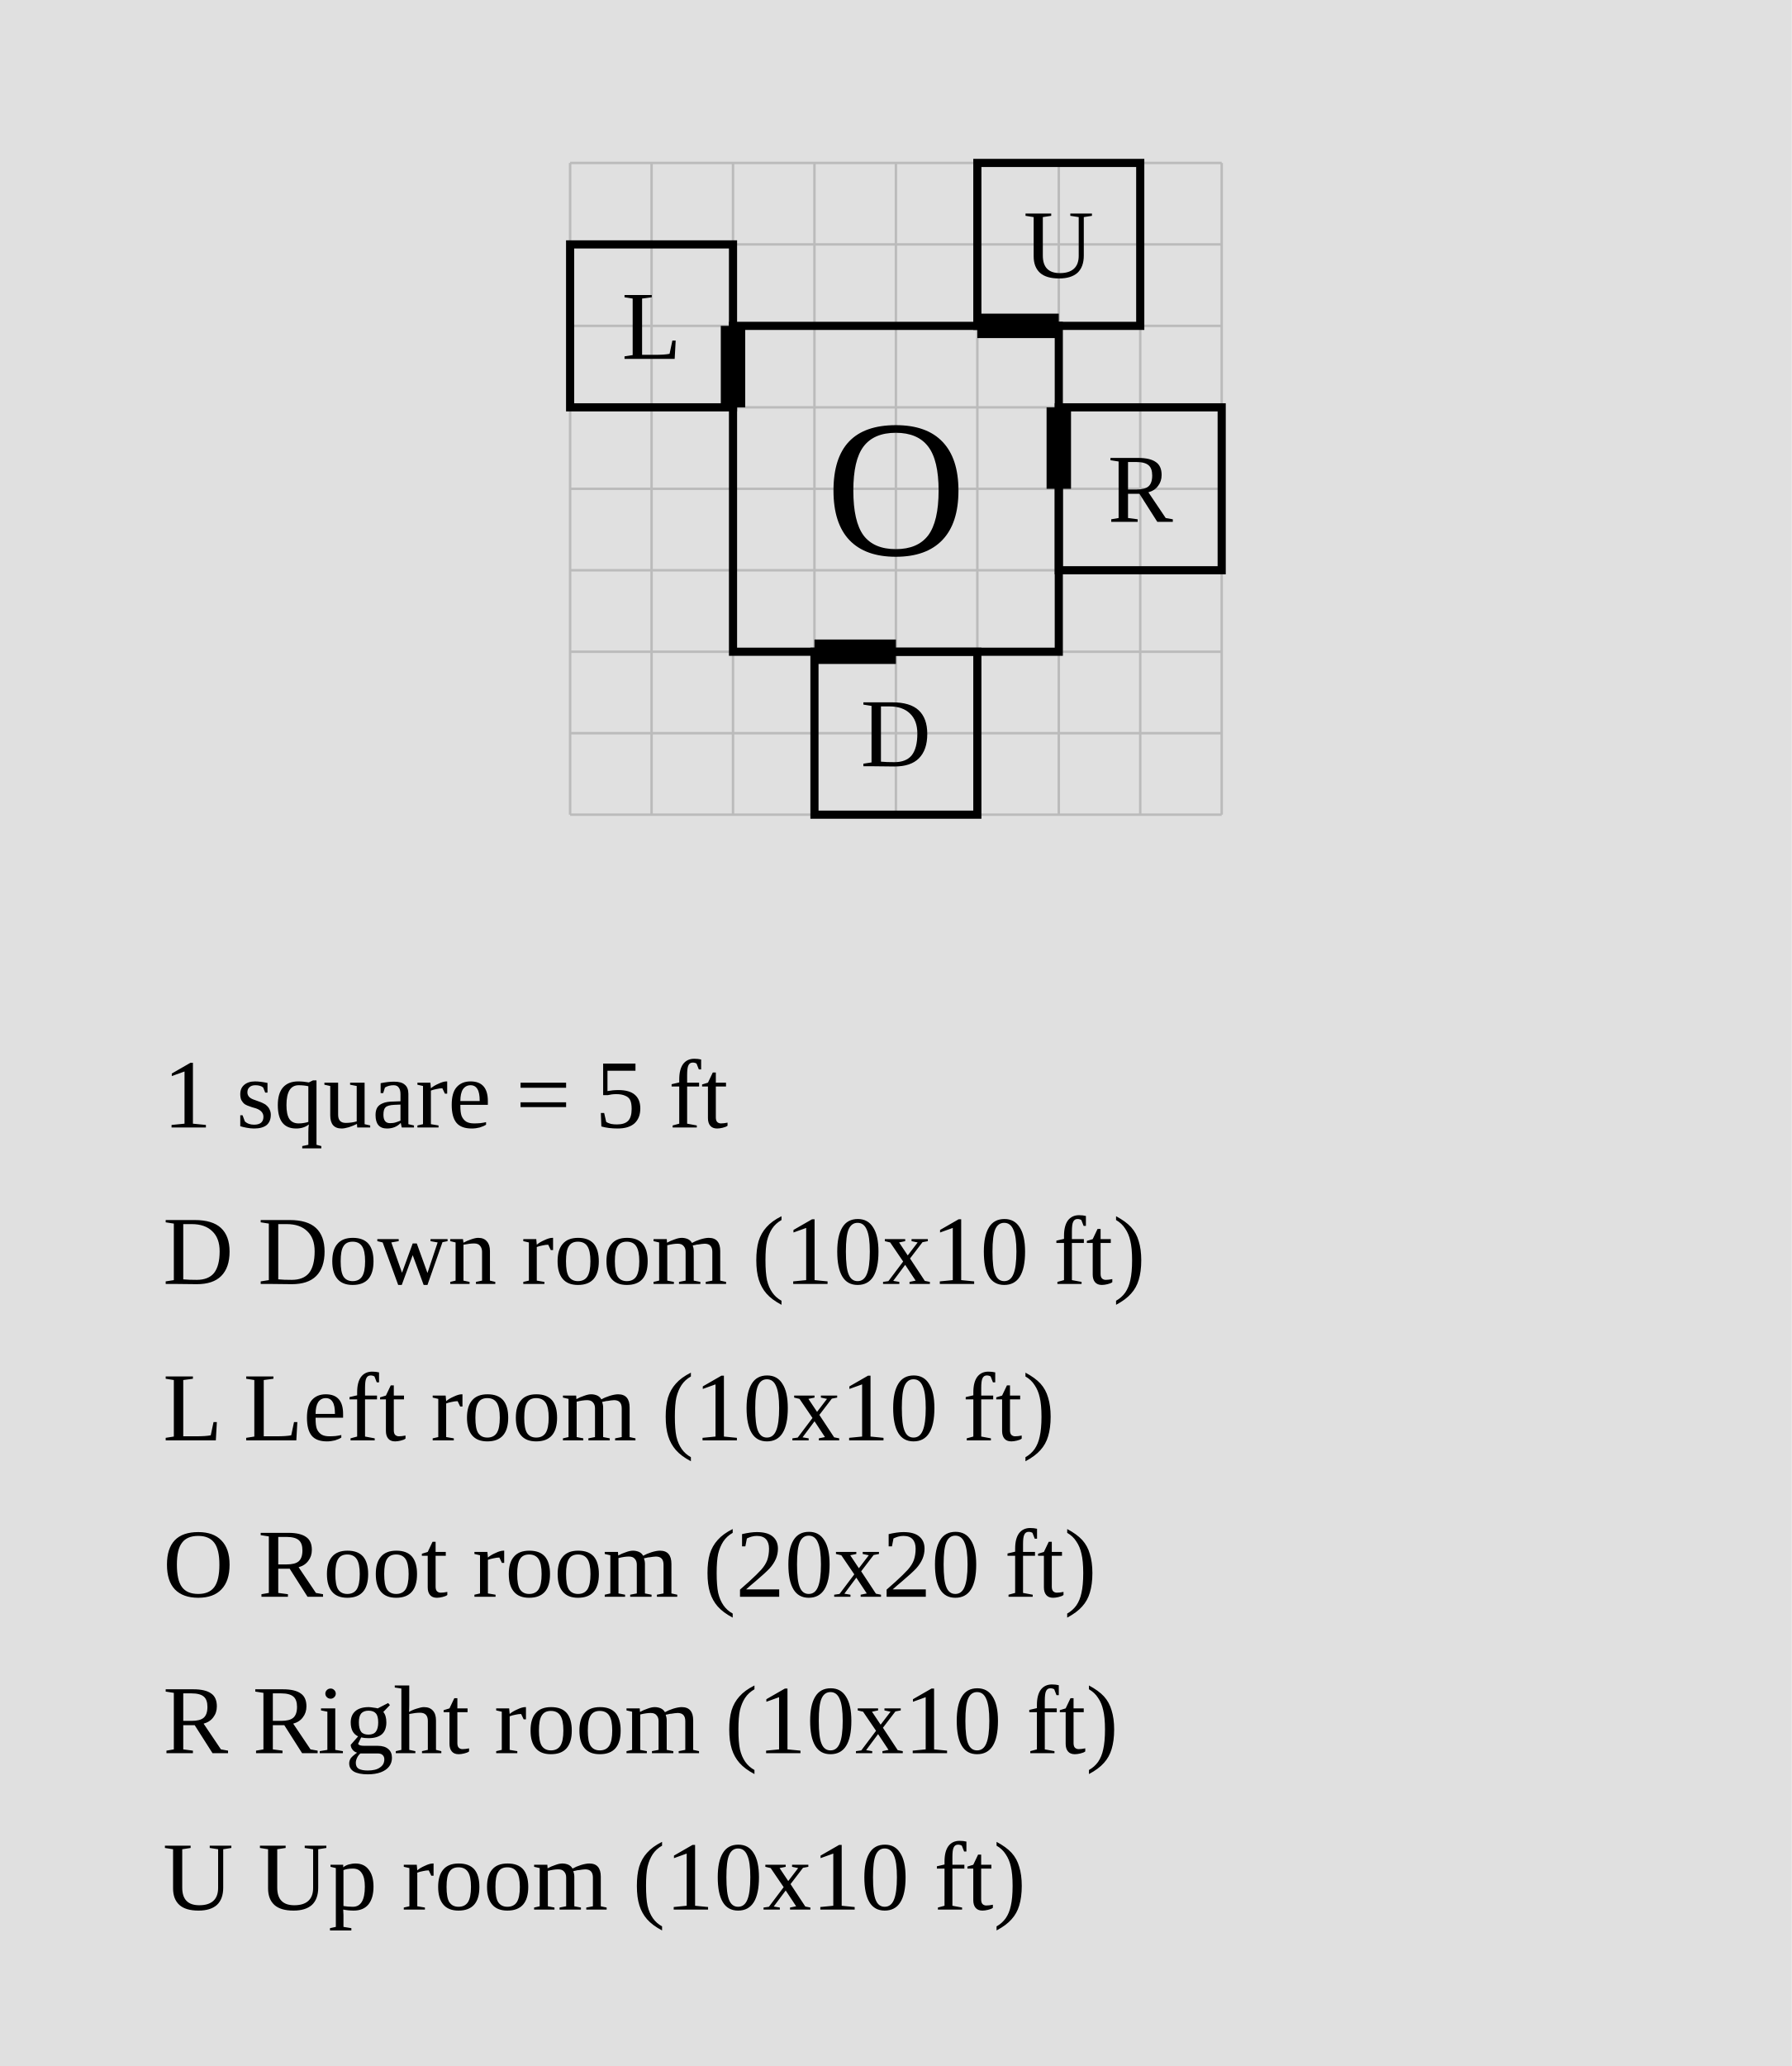
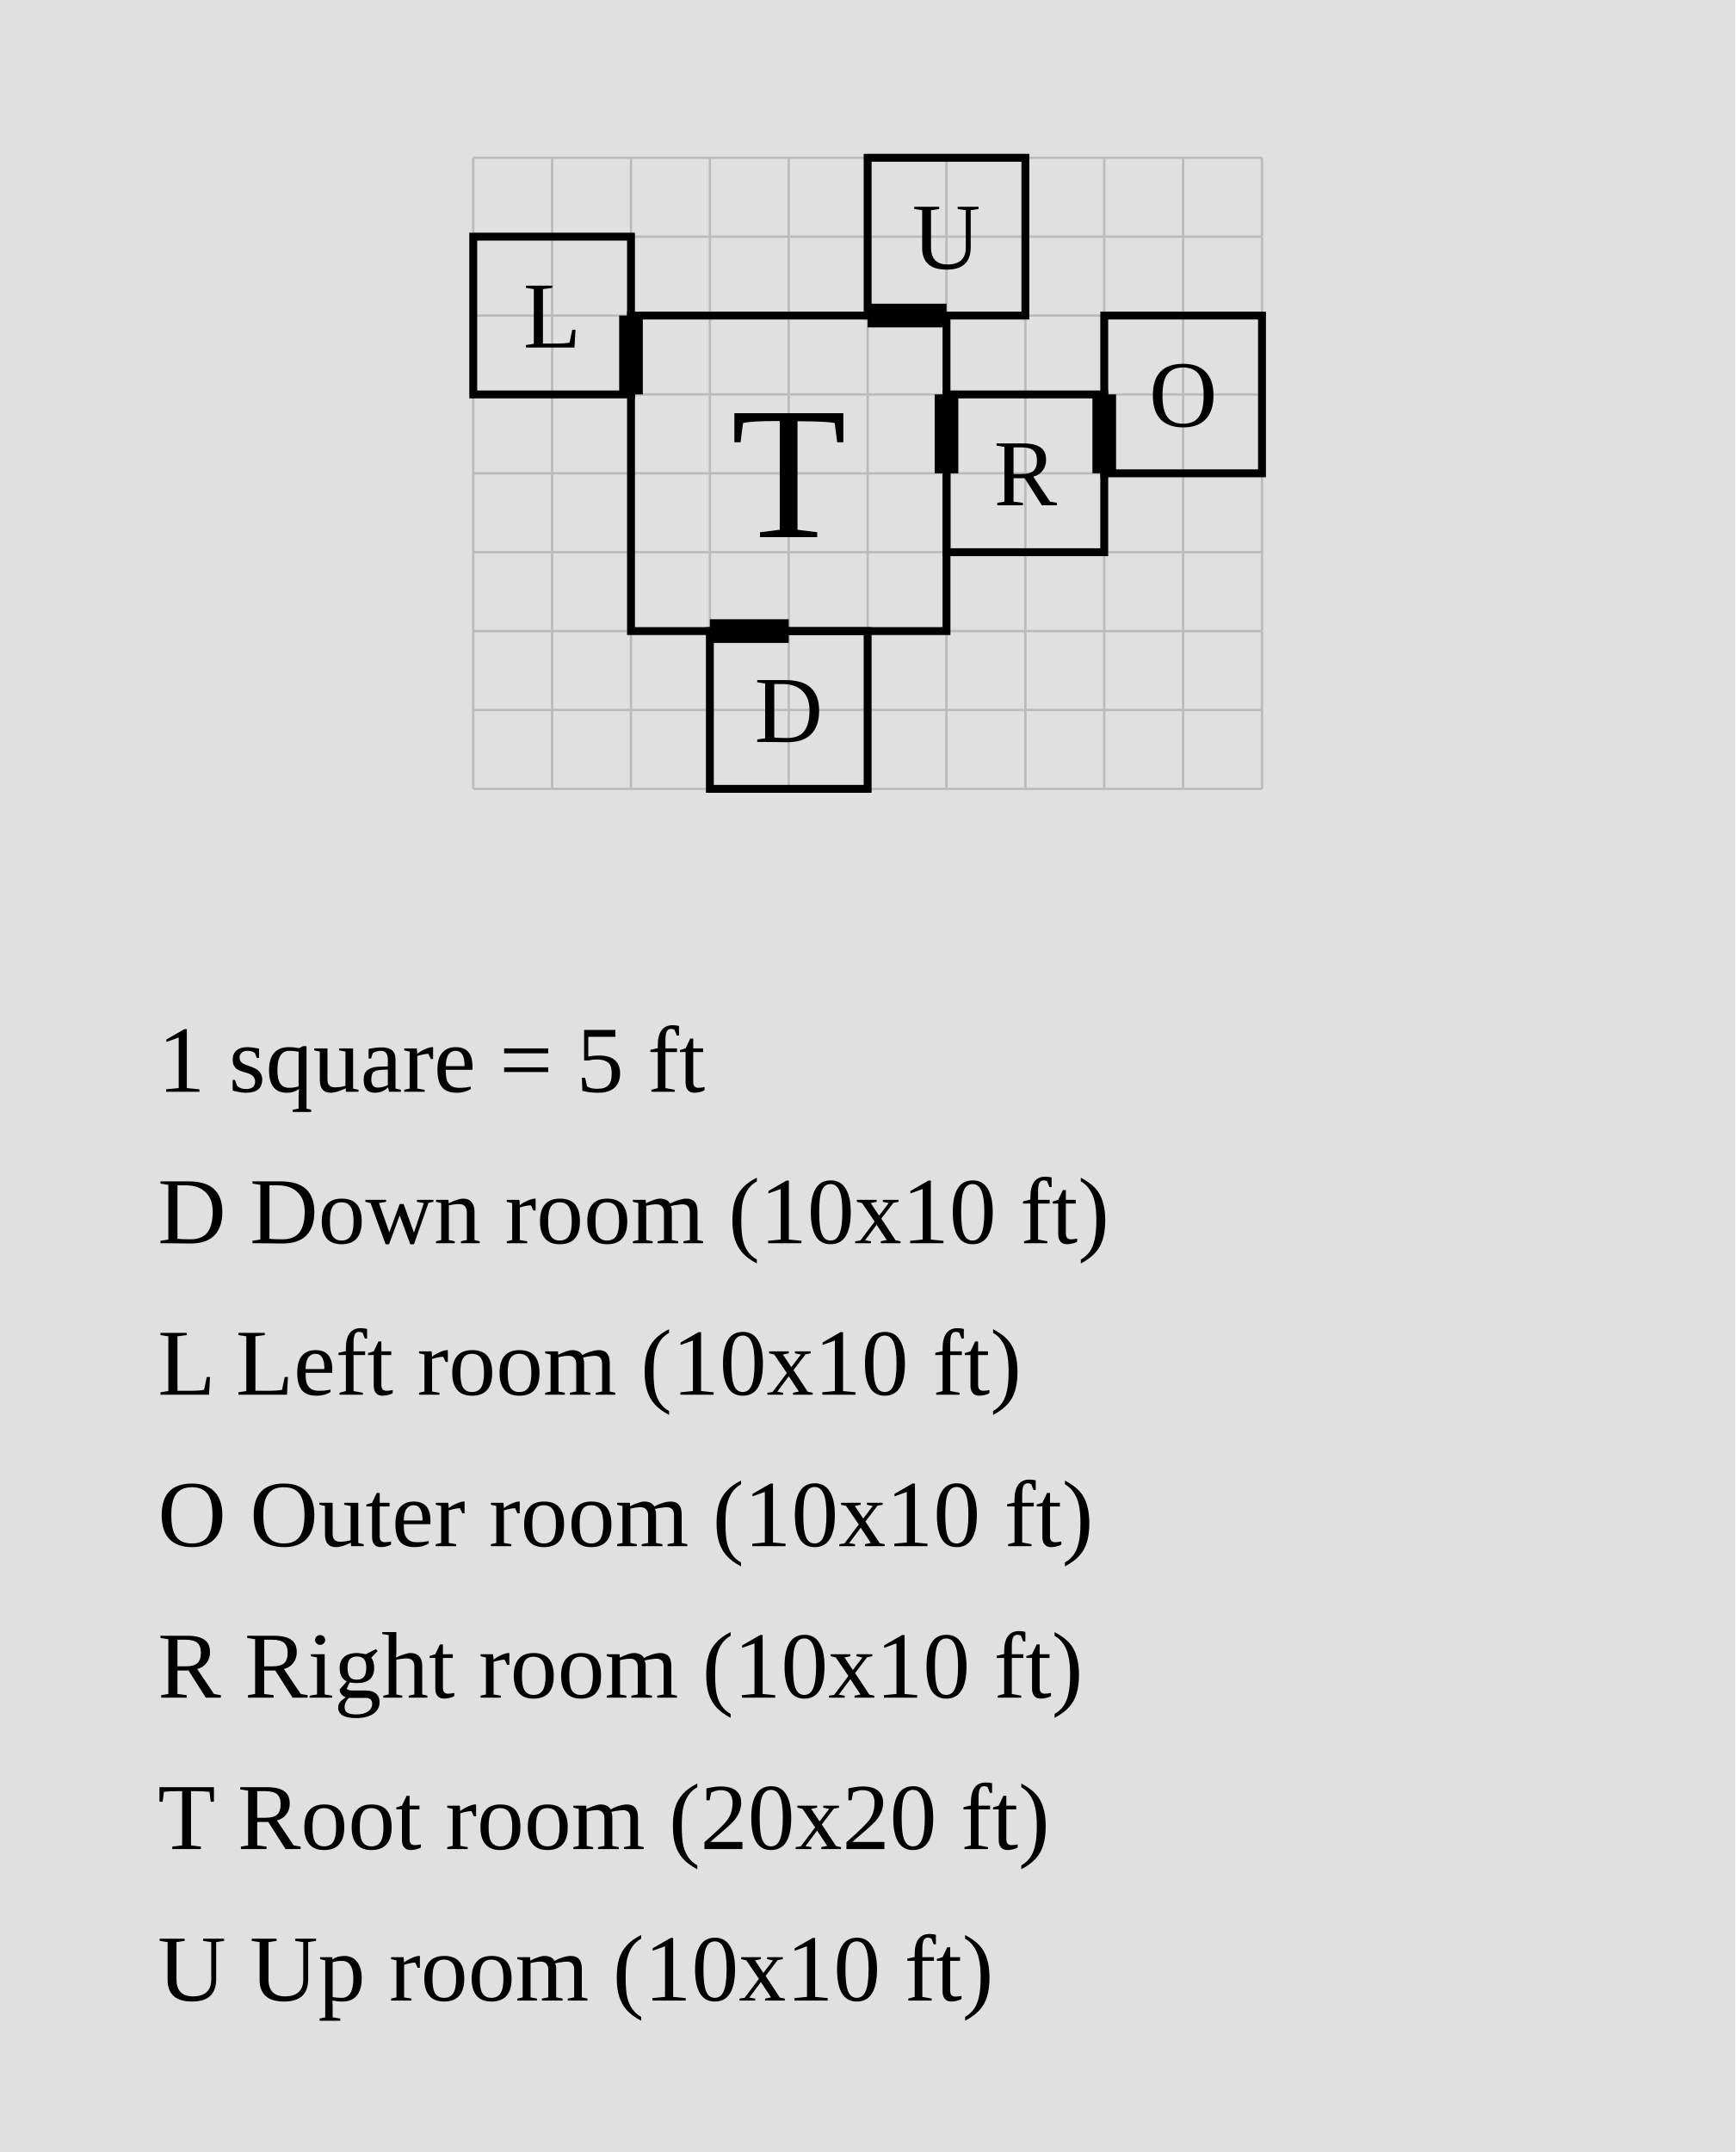
- <svg xmlns="http://www.w3.org/2000/svg" width="1100" height="1268" viewBox="-45 -20 110 126.8">
-   <rect x="-45" y="-20" width="110" height="126.8" fill="#e0e0e0" />
+ <svg xmlns="http://www.w3.org/2000/svg" width="1100" height="1364" viewBox="-40 -20 110 136.4">
+   <rect x="-40" y="-20" width="110" height="136.4" fill="#e0e0e0" />
  <g stroke="#bbb" stroke-width="0.15">
    <line x1="-10" y1="-10" x2="-10" y2="30" />
    <line x1="-5" y1="-10" x2="-5" y2="30" />
    <line x1="0" y1="-10" x2="0" y2="30" />
    <line x1="5" y1="-10" x2="5" y2="30" />
    <line x1="10" y1="-10" x2="10" y2="30" />
    <line x1="15" y1="-10" x2="15" y2="30" />
    <line x1="20" y1="-10" x2="20" y2="30" />
    <line x1="25" y1="-10" x2="25" y2="30" />
    <line x1="30" y1="-10" x2="30" y2="30" />
-     <line x1="-10" y1="-10" x2="30" y2="-10" />
-     <line x1="-10" y1="-5" x2="30" y2="-5" />
-     <line x1="-10" y1="0" x2="30" y2="0" />
-     <line x1="-10" y1="5" x2="30" y2="5" />
-     <line x1="-10" y1="10" x2="30" y2="10" />
-     <line x1="-10" y1="15" x2="30" y2="15" />
-     <line x1="-10" y1="20" x2="30" y2="20" />
-     <line x1="-10" y1="25" x2="30" y2="25" />
-     <line x1="-10" y1="30" x2="30" y2="30" />
+     <line x1="35" y1="-10" x2="35" y2="30" />
+     <line x1="40" y1="-10" x2="40" y2="30" />
+     <line x1="-10" y1="-10" x2="40" y2="-10" />
+     <line x1="-10" y1="-5" x2="40" y2="-5" />
+     <line x1="-10" y1="0" x2="40" y2="0" />
+     <line x1="-10" y1="5" x2="40" y2="5" />
+     <line x1="-10" y1="10" x2="40" y2="10" />
+     <line x1="-10" y1="15" x2="40" y2="15" />
+     <line x1="-10" y1="20" x2="40" y2="20" />
+     <line x1="-10" y1="25" x2="40" y2="25" />
+     <line x1="-10" y1="30" x2="40" y2="30" />
  </g>
  <rect data-room="down_room" x="5" y="20" width="10" height="10" fill="none" stroke="black" stroke-width="0.5" />
  <text data-room="down_room" x="10" y="25" text-anchor="middle" dominant-baseline="central" font-size="6">D</text>
  <rect data-room="left_room" x="-10" y="-5" width="10" height="10" fill="none" stroke="black" stroke-width="0.5" />
  <text data-room="left_room" x="-5" y="0" text-anchor="middle" dominant-baseline="central" font-size="6">L</text>
+   <rect data-room="outer_room" x="30" y="0" width="10" height="10" fill="none" stroke="black" stroke-width="0.5" />
+   <text data-room="outer_room" x="35" y="5" text-anchor="middle" dominant-baseline="central" font-size="6">O</text>
  <rect data-room="right_room" x="20" y="5" width="10" height="10" fill="none" stroke="black" stroke-width="0.5" />
  <text data-room="right_room" x="25" y="10" text-anchor="middle" dominant-baseline="central" font-size="6">R</text>
  <rect data-room="root_room" x="0" y="0" width="20" height="20" fill="none" stroke="black" stroke-width="0.5" />
-   <text data-room="root_room" x="10" y="10" text-anchor="middle" dominant-baseline="central" font-size="12">O</text>
+   <text data-room="root_room" x="10" y="10" text-anchor="middle" dominant-baseline="central" font-size="12">T</text>
  <rect data-room="up_room" x="15" y="-10" width="10" height="10" fill="none" stroke="black" stroke-width="0.5" />
  <text data-room="up_room" x="20" y="-5" text-anchor="middle" dominant-baseline="central" font-size="6">U</text>
  <line class="door" x1="0" y1="0" x2="0" y2="5" stroke="black" stroke-width="1.5" />
  <line class="door" x1="5" y1="20" x2="10" y2="20" stroke="black" stroke-width="1.5" />
  <line class="door" x1="15" y1="0" x2="20" y2="0" stroke="black" stroke-width="1.5" />
  <line class="door" x1="20" y1="5" x2="20" y2="10" stroke="black" stroke-width="1.5" />
-   <text class="scale" x="-35" y="49.2" font-size="6">1 square = 5 ft</text>
-   <text class="key" x="-35" y="58.8" font-size="6">D  Down room  (10x10 ft)</text>
-   <text class="key" x="-35" y="68.4" font-size="6">L  Left room  (10x10 ft)</text>
-   <text class="key" x="-35" y="78" font-size="6">O  Root room  (20x20 ft)</text>
-   <text class="key" x="-35" y="87.6" font-size="6">R  Right room  (10x10 ft)</text>
-   <text class="key" x="-35" y="97.2" font-size="6">U  Up room  (10x10 ft)</text>
+   <line class="door" x1="30" y1="5" x2="30" y2="10" stroke="black" stroke-width="1.5" />
+   <text class="scale" x="-30" y="49.2" font-size="6">1 square = 5 ft</text>
+   <text class="key" x="-30" y="58.8" font-size="6">D  Down room  (10x10 ft)</text>
+   <text class="key" x="-30" y="68.4" font-size="6">L  Left room  (10x10 ft)</text>
+   <text class="key" x="-30" y="78" font-size="6">O  Outer room  (10x10 ft)</text>
+   <text class="key" x="-30" y="87.6" font-size="6">R  Right room  (10x10 ft)</text>
+   <text class="key" x="-30" y="97.2" font-size="6">T  Root room  (20x20 ft)</text>
+   <text class="key" x="-30" y="106.8" font-size="6">U  Up room  (10x10 ft)</text>
</svg>
